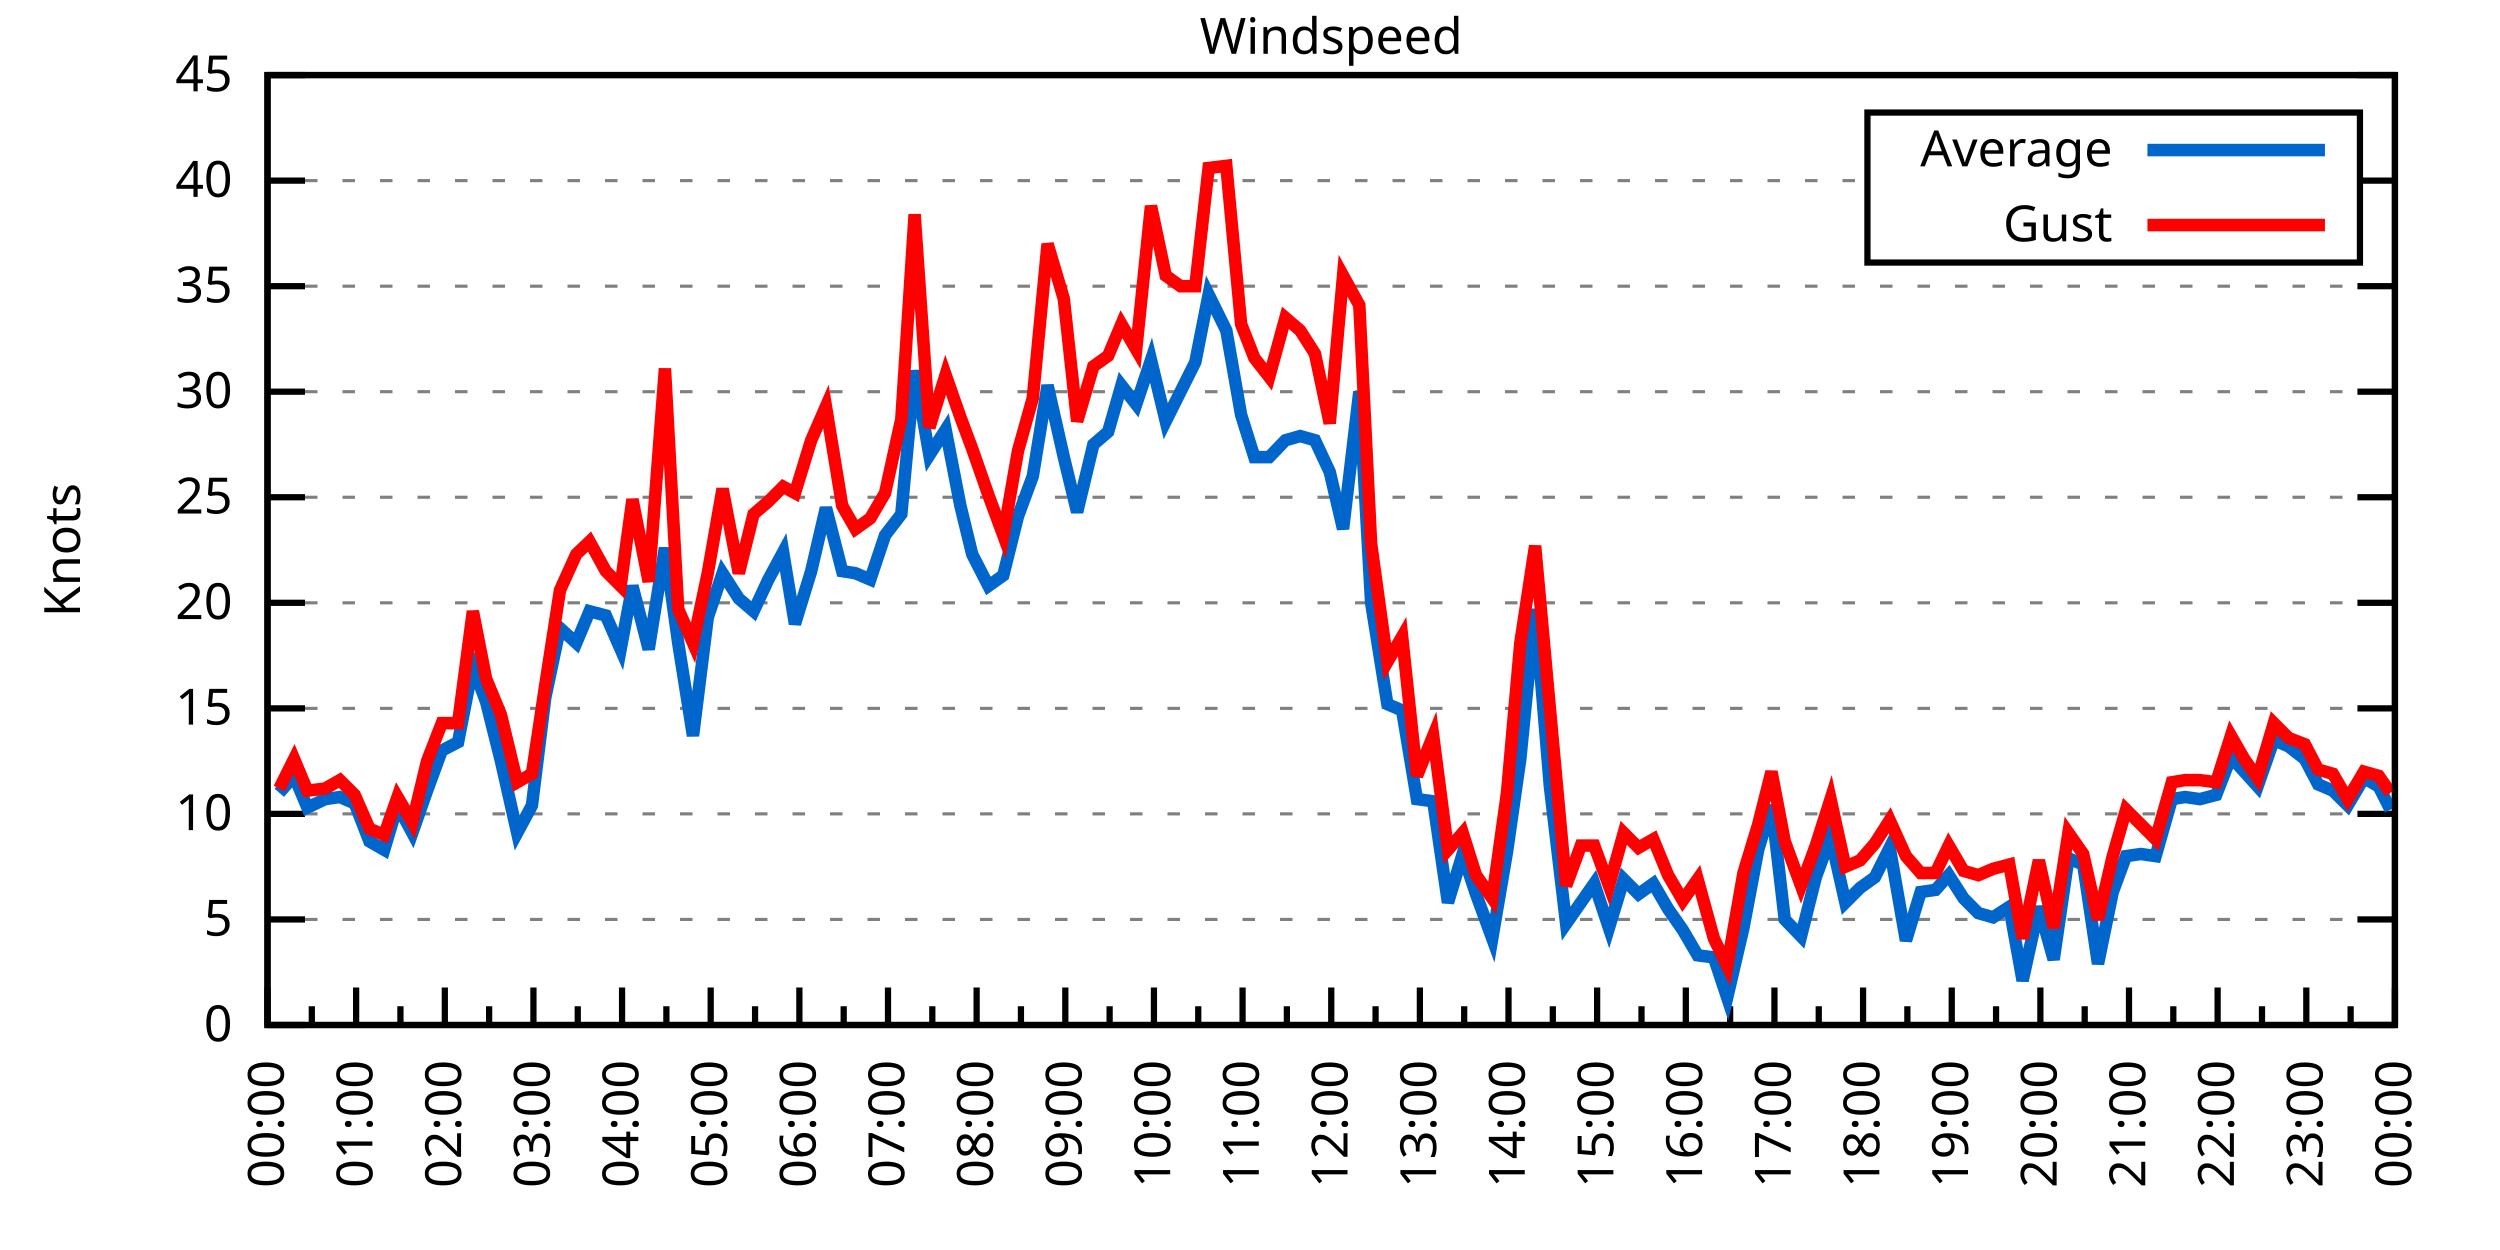
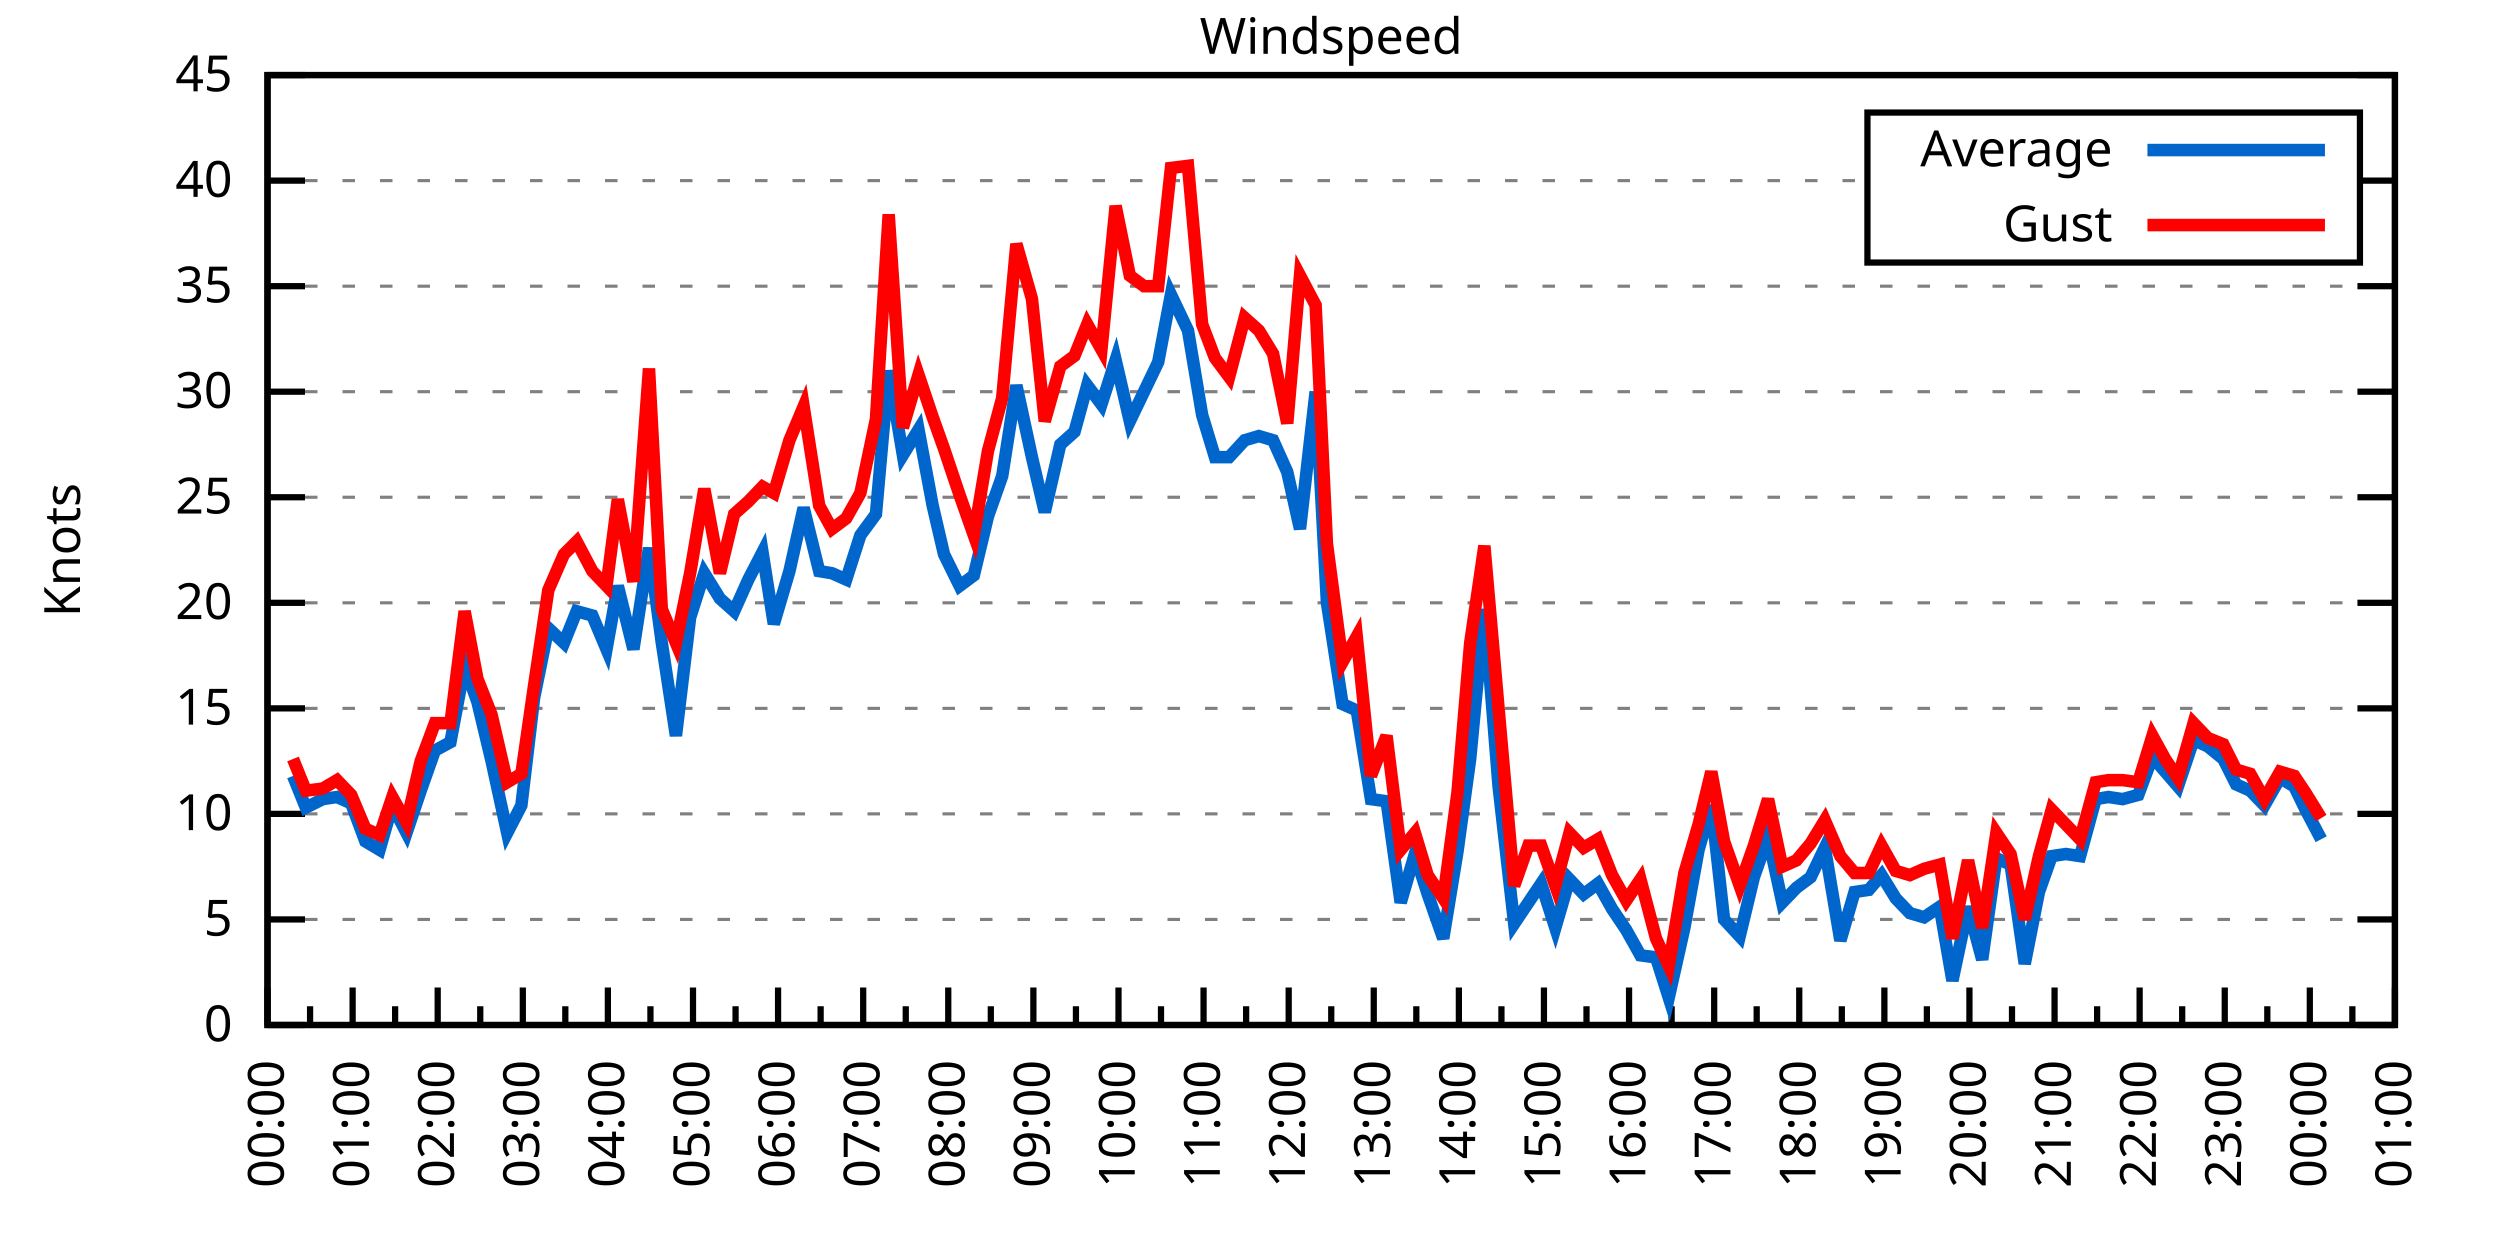
<svg xmlns="http://www.w3.org/2000/svg" xmlns:xlink="http://www.w3.org/1999/xlink" width="400" height="200" viewBox="0 0 400 200">
  <g id="gnuplot_canvas">
    <rect x="0" y="0" width="400" height="200" fill="none" />
    <defs>
      <circle id="gpDot" r="0.5" stroke-width="0.5" stroke="currentColor" />
      <path id="gpPt0" stroke-width="0.333" stroke="currentColor" d="M-1,0 h2 M0,-1 v2" />
      <path id="gpPt1" stroke-width="0.333" stroke="currentColor" d="M-1,-1 L1,1 M1,-1 L-1,1" />
      <path id="gpPt2" stroke-width="0.333" stroke="currentColor" d="M-1,0 L1,0 M0,-1 L0,1 M-1,-1 L1,1 M-1,1 L1,-1" />
      <rect id="gpPt3" stroke-width="0.333" stroke="currentColor" x="-1" y="-1" width="2" height="2" />
      <rect id="gpPt4" stroke-width="0.333" stroke="currentColor" fill="currentColor" x="-1" y="-1" width="2" height="2" />
      <circle id="gpPt5" stroke-width="0.333" stroke="currentColor" cx="0" cy="0" r="1" />
      <use xlink:href="#gpPt5" id="gpPt6" fill="currentColor" stroke="none" />
      <path id="gpPt7" stroke-width="0.333" stroke="currentColor" d="M0,-1.33 L-1.33,0.67 L1.33,0.67 z" />
      <use xlink:href="#gpPt7" id="gpPt8" fill="currentColor" stroke="none" />
      <use xlink:href="#gpPt7" id="gpPt9" stroke="currentColor" transform="rotate(180)" />
      <use xlink:href="#gpPt9" id="gpPt10" fill="currentColor" stroke="none" />
      <use xlink:href="#gpPt3" id="gpPt11" stroke="currentColor" transform="rotate(45)" />
      <use xlink:href="#gpPt11" id="gpPt12" fill="currentColor" stroke="none" />
      <path id="gpPt13" stroke-width="0.333" stroke="currentColor" d="M0,1.330 L1.265,0.411 L0.782,-1.067 L-0.782,-1.076 L-1.265,0.411 z" />
      <use xlink:href="#gpPt13" id="gpPt14" fill="currentColor" stroke="none" />
      <filter id="textbox" filterUnits="objectBoundingBox" x="0" y="0" height="1" width="1">
        <feFlood flood-color="white" flood-opacity="1" result="bgnd" />
        <feComposite in="SourceGraphic" in2="bgnd" operator="atop" />
      </filter>
      <filter id="greybox" filterUnits="objectBoundingBox" x="0" y="0" height="1" width="1">
        <feFlood flood-color="lightgrey" flood-opacity="1" result="grey" />
        <feComposite in="SourceGraphic" in2="grey" operator="atop" />
      </filter>
    </defs>
    <g fill="none" color="white" stroke="currentColor" stroke-width="1.00" stroke-linecap="butt" stroke-linejoin="miter">
</g>
    <g fill="none" color="black" stroke="currentColor" stroke-width="1.00" stroke-linecap="butt" stroke-linejoin="miter">
      <g stroke="none" shape-rendering="crispEdges">
        <polygon fill="rgb(255, 255, 255)" points="42.80,164.00 383.18,164.00 383.18,12.02 42.80,12.02 " />
      </g>
    </g>
    <g fill="none" color="black" stroke="currentColor" stroke-width="1.00" stroke-linecap="butt" stroke-linejoin="miter">
</g>
    <g fill="none" color="black" stroke="black" stroke-width="0.50" stroke-linecap="butt" stroke-linejoin="miter">
</g>
    <g fill="none" color="gray" stroke="currentColor" stroke-width="0.50" stroke-linecap="butt" stroke-linejoin="miter">
      <path stroke="gray" stroke-dasharray="2,4" class="gridline" d="M42.80,164.00 L383.19,164.00  " />
    </g>
    <g fill="none" color="gray" stroke="gray" stroke-width="1.00" stroke-linecap="butt" stroke-linejoin="miter">
</g>
    <g fill="none" color="black" stroke="currentColor" stroke-width="1.00" stroke-linecap="butt" stroke-linejoin="miter">
      <path stroke="black" d="M42.80,164.00 L48.80,164.00 M383.19,164.00 L377.19,164.00  " />
      <g transform="translate(37.20,166.60)" stroke="none" fill="black" font-family="Sans" font-size="8.00" text-anchor="end">
        <text>
          <tspan font-family="Sans"> 0</tspan>
        </text>
      </g>
    </g>
    <g fill="none" color="black" stroke="currentColor" stroke-width="1.00" stroke-linecap="butt" stroke-linejoin="miter">
</g>
    <g fill="none" color="black" stroke="black" stroke-width="0.50" stroke-linecap="butt" stroke-linejoin="miter">
</g>
    <g fill="none" color="gray" stroke="currentColor" stroke-width="0.50" stroke-linecap="butt" stroke-linejoin="miter">
      <path stroke="gray" stroke-dasharray="2,4" class="gridline" d="M42.80,147.11 L383.19,147.11  " />
    </g>
    <g fill="none" color="gray" stroke="gray" stroke-width="1.00" stroke-linecap="butt" stroke-linejoin="miter">
</g>
    <g fill="none" color="black" stroke="currentColor" stroke-width="1.00" stroke-linecap="butt" stroke-linejoin="miter">
      <path stroke="black" d="M42.80,147.11 L48.80,147.11 M383.19,147.11 L377.19,147.11  " />
      <g transform="translate(37.20,149.71)" stroke="none" fill="black" font-family="Sans" font-size="8.00" text-anchor="end">
        <text>
          <tspan font-family="Sans"> 5</tspan>
        </text>
      </g>
    </g>
    <g fill="none" color="black" stroke="currentColor" stroke-width="1.00" stroke-linecap="butt" stroke-linejoin="miter">
</g>
    <g fill="none" color="black" stroke="black" stroke-width="0.50" stroke-linecap="butt" stroke-linejoin="miter">
</g>
    <g fill="none" color="gray" stroke="currentColor" stroke-width="0.50" stroke-linecap="butt" stroke-linejoin="miter">
      <path stroke="gray" stroke-dasharray="2,4" class="gridline" d="M42.80,130.22 L383.19,130.22  " />
    </g>
    <g fill="none" color="gray" stroke="gray" stroke-width="1.00" stroke-linecap="butt" stroke-linejoin="miter">
</g>
    <g fill="none" color="black" stroke="currentColor" stroke-width="1.00" stroke-linecap="butt" stroke-linejoin="miter">
      <path stroke="black" d="M42.80,130.22 L48.80,130.22 M383.19,130.22 L377.19,130.22  " />
      <g transform="translate(37.20,132.82)" stroke="none" fill="black" font-family="Sans" font-size="8.00" text-anchor="end">
        <text>
          <tspan font-family="Sans"> 10</tspan>
        </text>
      </g>
    </g>
    <g fill="none" color="black" stroke="currentColor" stroke-width="1.00" stroke-linecap="butt" stroke-linejoin="miter">
</g>
    <g fill="none" color="black" stroke="black" stroke-width="0.50" stroke-linecap="butt" stroke-linejoin="miter">
</g>
    <g fill="none" color="gray" stroke="currentColor" stroke-width="0.50" stroke-linecap="butt" stroke-linejoin="miter">
      <path stroke="gray" stroke-dasharray="2,4" class="gridline" d="M42.80,113.34 L383.19,113.34  " />
    </g>
    <g fill="none" color="gray" stroke="gray" stroke-width="1.00" stroke-linecap="butt" stroke-linejoin="miter">
</g>
    <g fill="none" color="black" stroke="currentColor" stroke-width="1.00" stroke-linecap="butt" stroke-linejoin="miter">
      <path stroke="black" d="M42.80,113.34 L48.80,113.34 M383.19,113.34 L377.19,113.34  " />
      <g transform="translate(37.20,115.94)" stroke="none" fill="black" font-family="Sans" font-size="8.00" text-anchor="end">
        <text>
          <tspan font-family="Sans"> 15</tspan>
        </text>
      </g>
    </g>
    <g fill="none" color="black" stroke="currentColor" stroke-width="1.00" stroke-linecap="butt" stroke-linejoin="miter">
</g>
    <g fill="none" color="black" stroke="black" stroke-width="0.50" stroke-linecap="butt" stroke-linejoin="miter">
</g>
    <g fill="none" color="gray" stroke="currentColor" stroke-width="0.50" stroke-linecap="butt" stroke-linejoin="miter">
      <path stroke="gray" stroke-dasharray="2,4" class="gridline" d="M42.80,96.45 L383.19,96.45  " />
    </g>
    <g fill="none" color="gray" stroke="gray" stroke-width="1.00" stroke-linecap="butt" stroke-linejoin="miter">
</g>
    <g fill="none" color="black" stroke="currentColor" stroke-width="1.00" stroke-linecap="butt" stroke-linejoin="miter">
      <path stroke="black" d="M42.80,96.45 L48.80,96.45 M383.19,96.45 L377.19,96.45  " />
      <g transform="translate(37.20,99.05)" stroke="none" fill="black" font-family="Sans" font-size="8.00" text-anchor="end">
        <text>
          <tspan font-family="Sans"> 20</tspan>
        </text>
      </g>
    </g>
    <g fill="none" color="black" stroke="currentColor" stroke-width="1.00" stroke-linecap="butt" stroke-linejoin="miter">
</g>
    <g fill="none" color="black" stroke="black" stroke-width="0.50" stroke-linecap="butt" stroke-linejoin="miter">
</g>
    <g fill="none" color="gray" stroke="currentColor" stroke-width="0.50" stroke-linecap="butt" stroke-linejoin="miter">
      <path stroke="gray" stroke-dasharray="2,4" class="gridline" d="M42.80,79.56 L383.19,79.56  " />
    </g>
    <g fill="none" color="gray" stroke="gray" stroke-width="1.00" stroke-linecap="butt" stroke-linejoin="miter">
</g>
    <g fill="none" color="black" stroke="currentColor" stroke-width="1.00" stroke-linecap="butt" stroke-linejoin="miter">
      <path stroke="black" d="M42.80,79.56 L48.80,79.56 M383.19,79.56 L377.19,79.56  " />
      <g transform="translate(37.20,82.16)" stroke="none" fill="black" font-family="Sans" font-size="8.00" text-anchor="end">
        <text>
          <tspan font-family="Sans"> 25</tspan>
        </text>
      </g>
    </g>
    <g fill="none" color="black" stroke="currentColor" stroke-width="1.00" stroke-linecap="butt" stroke-linejoin="miter">
</g>
    <g fill="none" color="black" stroke="black" stroke-width="0.50" stroke-linecap="butt" stroke-linejoin="miter">
</g>
    <g fill="none" color="gray" stroke="currentColor" stroke-width="0.50" stroke-linecap="butt" stroke-linejoin="miter">
      <path stroke="gray" stroke-dasharray="2,4" class="gridline" d="M42.80,62.67 L383.19,62.67  " />
    </g>
    <g fill="none" color="gray" stroke="gray" stroke-width="1.00" stroke-linecap="butt" stroke-linejoin="miter">
</g>
    <g fill="none" color="black" stroke="currentColor" stroke-width="1.00" stroke-linecap="butt" stroke-linejoin="miter">
      <path stroke="black" d="M42.80,62.67 L48.80,62.67 M383.19,62.67 L377.19,62.67  " />
      <g transform="translate(37.20,65.27)" stroke="none" fill="black" font-family="Sans" font-size="8.00" text-anchor="end">
        <text>
          <tspan font-family="Sans"> 30</tspan>
        </text>
      </g>
    </g>
    <g fill="none" color="black" stroke="currentColor" stroke-width="1.00" stroke-linecap="butt" stroke-linejoin="miter">
</g>
    <g fill="none" color="black" stroke="black" stroke-width="0.50" stroke-linecap="butt" stroke-linejoin="miter">
</g>
    <g fill="none" color="gray" stroke="currentColor" stroke-width="0.50" stroke-linecap="butt" stroke-linejoin="miter">
      <path stroke="gray" stroke-dasharray="2,4" class="gridline" d="M42.80,45.79 L383.19,45.79  " />
    </g>
    <g fill="none" color="gray" stroke="gray" stroke-width="1.00" stroke-linecap="butt" stroke-linejoin="miter">
</g>
    <g fill="none" color="black" stroke="currentColor" stroke-width="1.00" stroke-linecap="butt" stroke-linejoin="miter">
      <path stroke="black" d="M42.80,45.79 L48.80,45.79 M383.19,45.79 L377.19,45.79  " />
      <g transform="translate(37.20,48.39)" stroke="none" fill="black" font-family="Sans" font-size="8.00" text-anchor="end">
        <text>
          <tspan font-family="Sans"> 35</tspan>
        </text>
      </g>
    </g>
    <g fill="none" color="black" stroke="currentColor" stroke-width="1.00" stroke-linecap="butt" stroke-linejoin="miter">
</g>
    <g fill="none" color="black" stroke="black" stroke-width="0.50" stroke-linecap="butt" stroke-linejoin="miter">
</g>
    <g fill="none" color="gray" stroke="currentColor" stroke-width="0.50" stroke-linecap="butt" stroke-linejoin="miter">
      <path stroke="gray" stroke-dasharray="2,4" class="gridline" d="M42.80,28.90 L298.79,28.90 M377.59,28.90 L383.19,28.90  " />
    </g>
    <g fill="none" color="gray" stroke="gray" stroke-width="1.00" stroke-linecap="butt" stroke-linejoin="miter">
</g>
    <g fill="none" color="black" stroke="currentColor" stroke-width="1.00" stroke-linecap="butt" stroke-linejoin="miter">
      <path stroke="black" d="M42.80,28.90 L48.80,28.90 M383.19,28.90 L377.19,28.90  " />
      <g transform="translate(37.20,31.50)" stroke="none" fill="black" font-family="Sans" font-size="8.00" text-anchor="end">
        <text>
          <tspan font-family="Sans"> 40</tspan>
        </text>
      </g>
    </g>
    <g fill="none" color="black" stroke="currentColor" stroke-width="1.00" stroke-linecap="butt" stroke-linejoin="miter">
</g>
    <g fill="none" color="black" stroke="black" stroke-width="0.50" stroke-linecap="butt" stroke-linejoin="miter">
</g>
    <g fill="none" color="gray" stroke="currentColor" stroke-width="0.50" stroke-linecap="butt" stroke-linejoin="miter">
      <path stroke="gray" stroke-dasharray="2,4" class="gridline" d="M42.80,12.01 L383.19,12.01  " />
    </g>
    <g fill="none" color="gray" stroke="gray" stroke-width="1.00" stroke-linecap="butt" stroke-linejoin="miter">
</g>
    <g fill="none" color="black" stroke="currentColor" stroke-width="1.00" stroke-linecap="butt" stroke-linejoin="miter">
      <path stroke="black" d="M42.80,12.01 L48.80,12.01 M383.19,12.01 L377.19,12.01  " />
      <g transform="translate(37.20,14.61)" stroke="none" fill="black" font-family="Sans" font-size="8.00" text-anchor="end">
        <text>
          <tspan font-family="Sans"> 45</tspan>
        </text>
      </g>
    </g>
    <g fill="none" color="black" stroke="currentColor" stroke-width="1.00" stroke-linecap="butt" stroke-linejoin="miter">
      <path stroke="black" d="M42.80,164.00 L42.80,158.00  " />
      <g transform="translate(45.40,169.60) rotate(270)" stroke="none" fill="black" font-family="Sans" font-size="8.00" text-anchor="end">
        <text>
          <tspan font-family="Sans">00:00</tspan>
        </text>
      </g>
    </g>
    <g fill="none" color="black" stroke="currentColor" stroke-width="1.00" stroke-linecap="butt" stroke-linejoin="miter">
-       <path stroke="black" d="M49.89,164.00 L49.89,161.00 M56.98,164.00 L56.98,158.00  " />
-       <g transform="translate(59.58,169.60) rotate(270)" stroke="none" fill="black" font-family="Sans" font-size="8.00" text-anchor="end">
+       <path stroke="black" d="M49.61,164.00 L49.61,161.00 M56.42,164.00 L56.42,158.00  " />
+       <g transform="translate(59.02,169.60) rotate(270)" stroke="none" fill="black" font-family="Sans" font-size="8.00" text-anchor="end">
        <text>
          <tspan font-family="Sans">01:00</tspan>
        </text>
      </g>
    </g>
    <g fill="none" color="black" stroke="currentColor" stroke-width="1.00" stroke-linecap="butt" stroke-linejoin="miter">
-       <path stroke="black" d="M64.07,164.00 L64.07,161.00 M71.17,164.00 L71.17,158.00  " />
-       <g transform="translate(73.77,169.60) rotate(270)" stroke="none" fill="black" font-family="Sans" font-size="8.00" text-anchor="end">
+       <path stroke="black" d="M63.22,164.00 L63.22,161.00 M70.03,164.00 L70.03,158.00  " />
+       <g transform="translate(72.63,169.60) rotate(270)" stroke="none" fill="black" font-family="Sans" font-size="8.00" text-anchor="end">
        <text>
          <tspan font-family="Sans">02:00</tspan>
        </text>
      </g>
    </g>
    <g fill="none" color="black" stroke="currentColor" stroke-width="1.00" stroke-linecap="butt" stroke-linejoin="miter">
-       <path stroke="black" d="M78.26,164.00 L78.26,161.00 M85.35,164.00 L85.35,158.00  " />
-       <g transform="translate(87.95,169.60) rotate(270)" stroke="none" fill="black" font-family="Sans" font-size="8.00" text-anchor="end">
+       <path stroke="black" d="M76.84,164.00 L76.84,161.00 M83.65,164.00 L83.65,158.00  " />
+       <g transform="translate(86.25,169.60) rotate(270)" stroke="none" fill="black" font-family="Sans" font-size="8.00" text-anchor="end">
        <text>
          <tspan font-family="Sans">03:00</tspan>
        </text>
      </g>
    </g>
    <g fill="none" color="black" stroke="currentColor" stroke-width="1.00" stroke-linecap="butt" stroke-linejoin="miter">
-       <path stroke="black" d="M92.44,164.00 L92.44,161.00 M99.53,164.00 L99.53,158.00  " />
-       <g transform="translate(102.13,169.60) rotate(270)" stroke="none" fill="black" font-family="Sans" font-size="8.00" text-anchor="end">
+       <path stroke="black" d="M90.45,164.00 L90.45,161.00 M97.26,164.00 L97.26,158.00  " />
+       <g transform="translate(99.86,169.60) rotate(270)" stroke="none" fill="black" font-family="Sans" font-size="8.00" text-anchor="end">
        <text>
          <tspan font-family="Sans">04:00</tspan>
        </text>
      </g>
    </g>
    <g fill="none" color="black" stroke="currentColor" stroke-width="1.00" stroke-linecap="butt" stroke-linejoin="miter">
-       <path stroke="black" d="M106.62,164.00 L106.62,161.00 M113.71,164.00 L113.71,158.00  " />
-       <g transform="translate(116.31,169.60) rotate(270)" stroke="none" fill="black" font-family="Sans" font-size="8.00" text-anchor="end">
+       <path stroke="black" d="M104.07,164.00 L104.07,161.00 M110.88,164.00 L110.88,158.00  " />
+       <g transform="translate(113.48,169.60) rotate(270)" stroke="none" fill="black" font-family="Sans" font-size="8.00" text-anchor="end">
        <text>
          <tspan font-family="Sans">05:00</tspan>
        </text>
      </g>
    </g>
    <g fill="none" color="black" stroke="currentColor" stroke-width="1.00" stroke-linecap="butt" stroke-linejoin="miter">
-       <path stroke="black" d="M120.81,164.00 L120.81,161.00 M127.90,164.00 L127.90,158.00  " />
-       <g transform="translate(130.50,169.60) rotate(270)" stroke="none" fill="black" font-family="Sans" font-size="8.00" text-anchor="end">
+       <path stroke="black" d="M117.69,164.00 L117.69,161.00 M124.49,164.00 L124.49,158.00  " />
+       <g transform="translate(127.09,169.60) rotate(270)" stroke="none" fill="black" font-family="Sans" font-size="8.00" text-anchor="end">
        <text>
          <tspan font-family="Sans">06:00</tspan>
        </text>
      </g>
    </g>
    <g fill="none" color="black" stroke="currentColor" stroke-width="1.00" stroke-linecap="butt" stroke-linejoin="miter">
-       <path stroke="black" d="M134.99,164.00 L134.99,161.00 M142.08,164.00 L142.08,158.00  " />
-       <g transform="translate(144.68,169.60) rotate(270)" stroke="none" fill="black" font-family="Sans" font-size="8.00" text-anchor="end">
+       <path stroke="black" d="M131.30,164.00 L131.30,161.00 M138.11,164.00 L138.11,158.00  " />
+       <g transform="translate(140.71,169.60) rotate(270)" stroke="none" fill="black" font-family="Sans" font-size="8.00" text-anchor="end">
        <text>
          <tspan font-family="Sans">07:00</tspan>
        </text>
      </g>
    </g>
    <g fill="none" color="black" stroke="currentColor" stroke-width="1.00" stroke-linecap="butt" stroke-linejoin="miter">
-       <path stroke="black" d="M149.17,164.00 L149.17,161.00 M156.26,164.00 L156.26,158.00  " />
-       <g transform="translate(158.86,169.60) rotate(270)" stroke="none" fill="black" font-family="Sans" font-size="8.00" text-anchor="end">
+       <path stroke="black" d="M144.92,164.00 L144.92,161.00 M151.72,164.00 L151.72,158.00  " />
+       <g transform="translate(154.32,169.60) rotate(270)" stroke="none" fill="black" font-family="Sans" font-size="8.00" text-anchor="end">
        <text>
          <tspan font-family="Sans">08:00</tspan>
        </text>
      </g>
    </g>
    <g fill="none" color="black" stroke="currentColor" stroke-width="1.00" stroke-linecap="butt" stroke-linejoin="miter">
-       <path stroke="black" d="M163.35,164.00 L163.35,161.00 M170.45,164.00 L170.45,158.00  " />
-       <g transform="translate(173.05,169.60) rotate(270)" stroke="none" fill="black" font-family="Sans" font-size="8.00" text-anchor="end">
+       <path stroke="black" d="M158.53,164.00 L158.53,161.00 M165.34,164.00 L165.34,158.00  " />
+       <g transform="translate(167.94,169.60) rotate(270)" stroke="none" fill="black" font-family="Sans" font-size="8.00" text-anchor="end">
        <text>
          <tspan font-family="Sans">09:00</tspan>
        </text>
      </g>
    </g>
    <g fill="none" color="black" stroke="currentColor" stroke-width="1.00" stroke-linecap="butt" stroke-linejoin="miter">
-       <path stroke="black" d="M177.54,164.00 L177.54,161.00 M184.63,164.00 L184.63,158.00  " />
-       <g transform="translate(187.23,169.60) rotate(270)" stroke="none" fill="black" font-family="Sans" font-size="8.00" text-anchor="end">
+       <path stroke="black" d="M172.15,164.00 L172.15,161.00 M178.96,164.00 L178.96,158.00  " />
+       <g transform="translate(181.56,169.60) rotate(270)" stroke="none" fill="black" font-family="Sans" font-size="8.00" text-anchor="end">
        <text>
          <tspan font-family="Sans">10:00</tspan>
        </text>
      </g>
    </g>
    <g fill="none" color="black" stroke="currentColor" stroke-width="1.00" stroke-linecap="butt" stroke-linejoin="miter">
-       <path stroke="black" d="M191.72,164.00 L191.72,161.00 M198.81,164.00 L198.81,158.00  " />
-       <g transform="translate(201.41,169.60) rotate(270)" stroke="none" fill="black" font-family="Sans" font-size="8.00" text-anchor="end">
+       <path stroke="black" d="M185.76,164.00 L185.76,161.00 M192.57,164.00 L192.57,158.00  " />
+       <g transform="translate(195.17,169.60) rotate(270)" stroke="none" fill="black" font-family="Sans" font-size="8.00" text-anchor="end">
        <text>
          <tspan font-family="Sans">11:00</tspan>
        </text>
      </g>
    </g>
    <g fill="none" color="black" stroke="currentColor" stroke-width="1.00" stroke-linecap="butt" stroke-linejoin="miter">
-       <path stroke="black" d="M205.90,164.00 L205.90,161.00 M213.00,164.00 L213.00,158.00  " />
-       <g transform="translate(215.60,169.60) rotate(270)" stroke="none" fill="black" font-family="Sans" font-size="8.00" text-anchor="end">
+       <path stroke="black" d="M199.38,164.00 L199.38,161.00 M206.19,164.00 L206.19,158.00  " />
+       <g transform="translate(208.79,169.60) rotate(270)" stroke="none" fill="black" font-family="Sans" font-size="8.00" text-anchor="end">
        <text>
          <tspan font-family="Sans">12:00</tspan>
        </text>
      </g>
    </g>
    <g fill="none" color="black" stroke="currentColor" stroke-width="1.00" stroke-linecap="butt" stroke-linejoin="miter">
-       <path stroke="black" d="M220.09,164.00 L220.09,161.00 M227.18,164.00 L227.18,158.00  " />
-       <g transform="translate(229.78,169.60) rotate(270)" stroke="none" fill="black" font-family="Sans" font-size="8.00" text-anchor="end">
+       <path stroke="black" d="M213.00,164.00 L213.00,161.00 M219.80,164.00 L219.80,158.00  " />
+       <g transform="translate(222.40,169.60) rotate(270)" stroke="none" fill="black" font-family="Sans" font-size="8.00" text-anchor="end">
        <text>
          <tspan font-family="Sans">13:00</tspan>
        </text>
      </g>
    </g>
    <g fill="none" color="black" stroke="currentColor" stroke-width="1.00" stroke-linecap="butt" stroke-linejoin="miter">
-       <path stroke="black" d="M234.27,164.00 L234.27,161.00 M241.36,164.00 L241.36,158.00  " />
-       <g transform="translate(243.96,169.60) rotate(270)" stroke="none" fill="black" font-family="Sans" font-size="8.00" text-anchor="end">
+       <path stroke="black" d="M226.61,164.00 L226.61,161.00 M233.42,164.00 L233.42,158.00  " />
+       <g transform="translate(236.02,169.60) rotate(270)" stroke="none" fill="black" font-family="Sans" font-size="8.00" text-anchor="end">
        <text>
          <tspan font-family="Sans">14:00</tspan>
        </text>
      </g>
    </g>
    <g fill="none" color="black" stroke="currentColor" stroke-width="1.00" stroke-linecap="butt" stroke-linejoin="miter">
-       <path stroke="black" d="M248.45,164.00 L248.45,161.00 M255.54,164.00 L255.54,158.00  " />
-       <g transform="translate(258.14,169.60) rotate(270)" stroke="none" fill="black" font-family="Sans" font-size="8.00" text-anchor="end">
+       <path stroke="black" d="M240.23,164.00 L240.23,161.00 M247.03,164.00 L247.03,158.00  " />
+       <g transform="translate(249.63,169.60) rotate(270)" stroke="none" fill="black" font-family="Sans" font-size="8.00" text-anchor="end">
        <text>
          <tspan font-family="Sans">15:00</tspan>
        </text>
      </g>
    </g>
    <g fill="none" color="black" stroke="currentColor" stroke-width="1.00" stroke-linecap="butt" stroke-linejoin="miter">
-       <path stroke="black" d="M262.64,164.00 L262.64,161.00 M269.73,164.00 L269.73,158.00  " />
-       <g transform="translate(272.33,169.60) rotate(270)" stroke="none" fill="black" font-family="Sans" font-size="8.00" text-anchor="end">
+       <path stroke="black" d="M253.84,164.00 L253.84,161.00 M260.65,164.00 L260.65,158.00  " />
+       <g transform="translate(263.25,169.60) rotate(270)" stroke="none" fill="black" font-family="Sans" font-size="8.00" text-anchor="end">
        <text>
          <tspan font-family="Sans">16:00</tspan>
        </text>
      </g>
    </g>
    <g fill="none" color="black" stroke="currentColor" stroke-width="1.00" stroke-linecap="butt" stroke-linejoin="miter">
-       <path stroke="black" d="M276.82,164.00 L276.82,161.00 M283.91,164.00 L283.91,158.00  " />
-       <g transform="translate(286.51,169.60) rotate(270)" stroke="none" fill="black" font-family="Sans" font-size="8.00" text-anchor="end">
+       <path stroke="black" d="M267.46,164.00 L267.46,161.00 M274.27,164.00 L274.27,158.00  " />
+       <g transform="translate(276.87,169.60) rotate(270)" stroke="none" fill="black" font-family="Sans" font-size="8.00" text-anchor="end">
        <text>
          <tspan font-family="Sans">17:00</tspan>
        </text>
      </g>
    </g>
    <g fill="none" color="black" stroke="currentColor" stroke-width="1.00" stroke-linecap="butt" stroke-linejoin="miter">
-       <path stroke="black" d="M291.00,164.00 L291.00,161.00 M298.09,164.00 L298.09,158.00  " />
-       <g transform="translate(300.69,169.60) rotate(270)" stroke="none" fill="black" font-family="Sans" font-size="8.00" text-anchor="end">
+       <path stroke="black" d="M281.07,164.00 L281.07,161.00 M287.88,164.00 L287.88,158.00  " />
+       <g transform="translate(290.48,169.60) rotate(270)" stroke="none" fill="black" font-family="Sans" font-size="8.00" text-anchor="end">
        <text>
          <tspan font-family="Sans">18:00</tspan>
        </text>
      </g>
    </g>
    <g fill="none" color="black" stroke="currentColor" stroke-width="1.00" stroke-linecap="butt" stroke-linejoin="miter">
-       <path stroke="black" d="M305.18,164.00 L305.18,161.00 M312.28,164.00 L312.28,158.00  " />
-       <g transform="translate(314.88,169.60) rotate(270)" stroke="none" fill="black" font-family="Sans" font-size="8.00" text-anchor="end">
+       <path stroke="black" d="M294.69,164.00 L294.69,161.00 M301.50,164.00 L301.50,158.00  " />
+       <g transform="translate(304.10,169.60) rotate(270)" stroke="none" fill="black" font-family="Sans" font-size="8.00" text-anchor="end">
        <text>
          <tspan font-family="Sans">19:00</tspan>
        </text>
      </g>
    </g>
    <g fill="none" color="black" stroke="currentColor" stroke-width="1.00" stroke-linecap="butt" stroke-linejoin="miter">
-       <path stroke="black" d="M319.37,164.00 L319.37,161.00 M326.46,164.00 L326.46,158.00  " />
-       <g transform="translate(329.06,169.60) rotate(270)" stroke="none" fill="black" font-family="Sans" font-size="8.00" text-anchor="end">
+       <path stroke="black" d="M308.30,164.00 L308.30,161.00 M315.11,164.00 L315.11,158.00  " />
+       <g transform="translate(317.71,169.60) rotate(270)" stroke="none" fill="black" font-family="Sans" font-size="8.00" text-anchor="end">
        <text>
          <tspan font-family="Sans">20:00</tspan>
        </text>
      </g>
    </g>
    <g fill="none" color="black" stroke="currentColor" stroke-width="1.00" stroke-linecap="butt" stroke-linejoin="miter">
-       <path stroke="black" d="M333.55,164.00 L333.55,161.00 M340.64,164.00 L340.64,158.00  " />
-       <g transform="translate(343.24,169.60) rotate(270)" stroke="none" fill="black" font-family="Sans" font-size="8.00" text-anchor="end">
+       <path stroke="black" d="M321.92,164.00 L321.92,161.00 M328.73,164.00 L328.73,158.00  " />
+       <g transform="translate(331.33,169.60) rotate(270)" stroke="none" fill="black" font-family="Sans" font-size="8.00" text-anchor="end">
        <text>
          <tspan font-family="Sans">21:00</tspan>
        </text>
      </g>
    </g>
    <g fill="none" color="black" stroke="currentColor" stroke-width="1.00" stroke-linecap="butt" stroke-linejoin="miter">
-       <path stroke="black" d="M347.73,164.00 L347.73,161.00 M354.82,164.00 L354.82,158.00  " />
-       <g transform="translate(357.42,169.60) rotate(270)" stroke="none" fill="black" font-family="Sans" font-size="8.00" text-anchor="end">
+       <path stroke="black" d="M335.54,164.00 L335.54,161.00 M342.34,164.00 L342.34,158.00  " />
+       <g transform="translate(344.94,169.60) rotate(270)" stroke="none" fill="black" font-family="Sans" font-size="8.00" text-anchor="end">
        <text>
          <tspan font-family="Sans">22:00</tspan>
        </text>
      </g>
    </g>
    <g fill="none" color="black" stroke="currentColor" stroke-width="1.00" stroke-linecap="butt" stroke-linejoin="miter">
-       <path stroke="black" d="M361.92,164.00 L361.92,161.00 M369.01,164.00 L369.01,158.00  " />
-       <g transform="translate(371.61,169.60) rotate(270)" stroke="none" fill="black" font-family="Sans" font-size="8.00" text-anchor="end">
+       <path stroke="black" d="M349.15,164.00 L349.15,161.00 M355.96,164.00 L355.96,158.00  " />
+       <g transform="translate(358.56,169.60) rotate(270)" stroke="none" fill="black" font-family="Sans" font-size="8.00" text-anchor="end">
        <text>
          <tspan font-family="Sans">23:00</tspan>
        </text>
      </g>
    </g>
    <g fill="none" color="black" stroke="currentColor" stroke-width="1.00" stroke-linecap="butt" stroke-linejoin="miter">
-       <path stroke="black" d="M376.10,164.00 L376.10,161.00 M383.19,164.00 L383.19,158.00  " />
+       <path stroke="black" d="M362.77,164.00 L362.77,161.00 M369.57,164.00 L369.57,158.00  " />
+       <g transform="translate(372.17,169.60) rotate(270)" stroke="none" fill="black" font-family="Sans" font-size="8.00" text-anchor="end">
+         <text>
+           <tspan font-family="Sans">00:00</tspan>
+         </text>
+       </g>
+     </g>
+     <g fill="none" color="black" stroke="currentColor" stroke-width="1.00" stroke-linecap="butt" stroke-linejoin="miter">
+       <path stroke="black" d="M376.38,164.00 L376.38,161.00 M383.19,164.00 L383.19,158.00  " />
      <g transform="translate(385.79,169.60) rotate(270)" stroke="none" fill="black" font-family="Sans" font-size="8.00" text-anchor="end">
        <text>
-           <tspan font-family="Sans">00:00</tspan>
+           <tspan font-family="Sans">01:00</tspan>
        </text>
      </g>
    </g>
    <g fill="none" color="black" stroke="currentColor" stroke-width="1.00" stroke-linecap="butt" stroke-linejoin="miter">
</g>
    <g fill="none" color="black" stroke="currentColor" stroke-width="1.00" stroke-linecap="butt" stroke-linejoin="miter">
      <path stroke="black" d="M42.80,12.01 L42.80,164.00 L383.19,164.00 L383.19,12.01 L42.80,12.01 Z  " />
    </g>
    <g fill="none" color="black" stroke="currentColor" stroke-width="1.00" stroke-linecap="butt" stroke-linejoin="miter">
      <g transform="translate(12.80,88.01) rotate(270)" stroke="none" fill="black" font-family="Sans" font-size="8.00" text-anchor="middle">
        <text>
          <tspan font-family="Sans">Knots</tspan>
        </text>
      </g>
    </g>
    <g fill="none" color="black" stroke="currentColor" stroke-width="1.00" stroke-linecap="butt" stroke-linejoin="miter">
</g>
    <g fill="none" color="black" stroke="currentColor" stroke-width="1.00" stroke-linecap="butt" stroke-linejoin="miter">
      <path stroke="black" d="M298.79,42.01 L298.79,18.01 L377.59,18.01 L377.59,42.01 L298.79,42.01 Z  " />
    </g>
    <g id="Windspeed_plot_1">
      <g fill="none" color="white" stroke="black" stroke-width="2.00" stroke-linecap="butt" stroke-linejoin="miter">
</g>
      <g fill="none" color="black" stroke="currentColor" stroke-width="2.00" stroke-linecap="butt" stroke-linejoin="miter">
        <g transform="translate(337.99,26.61)" stroke="none" fill="black" font-family="Sans" font-size="8.00" text-anchor="end">
          <text>
            <tspan font-family="Sans">Average</tspan>
          </text>
        </g>
      </g>
      <g fill="none" color="black" stroke="currentColor" stroke-width="2.00" stroke-linecap="butt" stroke-linejoin="miter">
-         <path stroke="rgb(  0, 102, 204)" d="M343.59,24.01 L371.99,24.01 M44.69,126.85 L47.05,124.14 L49.18,129.21 L52.02,127.86 L54.38,127.52 L56.75,128.54   L59.11,134.62 L61.47,135.97 L63.60,128.87 L65.97,133.26 L68.33,126.51 L70.69,120.09 L73.29,118.74 L75.66,106.58   L77.78,112.32 L80.15,121.78 L82.75,133.26 L85.11,128.87 L87.24,111.65 L89.60,100.50 L92.20,102.87 L94.33,97.80   L96.93,98.48 L99.30,103.88 L101.19,93.75 L103.79,103.88 L106.39,87.67 L108.51,102.87 L110.88,117.73 L113.24,98.81   L115.61,91.72 L118.21,95.77 L120.57,97.80 L122.93,92.73 L125.30,88.34 L127.19,99.83 L129.79,91.38 L132.15,81.25   L134.75,91.38 L136.88,91.72 L139.24,92.73 L141.61,85.64 L144.21,82.26 L146.34,59.30 L148.70,72.81 L151.30,68.75   L153.66,80.91 L155.55,88.68 L158.15,93.75 L160.52,92.06 L162.88,82.60 L165.25,76.18 L167.61,61.66 L170.21,73.14   L172.34,81.93 L174.94,71.12 L177.30,69.09 L179.43,61.66 L181.79,64.70 L184.16,57.61 L186.52,67.40 L188.88,62.67   L191.25,57.94 L193.38,47.14 L196.21,52.88 L198.58,66.39 L200.70,73.14 L203.07,73.14 L205.67,70.44 L208.03,69.77   L210.39,70.44 L212.76,75.51 L214.89,84.63 L217.49,62.67 L219.38,96.45 L221.98,112.66 L224.34,113.67 L226.71,127.86   L229.31,128.20 L231.67,144.41 L234.03,136.64 L236.16,143.06 L238.76,150.15 L241.12,136.30 L243.25,121.44 L245.62,97.46   L247.98,125.83 L250.58,147.79 L252.94,144.41 L255.07,141.37 L257.43,148.46 L259.80,140.69 L262.16,143.06 L264.53,141.37   L266.89,145.42 L269.25,148.80 L271.62,152.85 L274.22,153.19 L276.35,159.61 L278.95,148.46 L281.31,135.97 L283.44,128.87   L285.56,147.11 L288.16,149.81 L290.53,140.36 L292.89,133.94 L295.26,144.41 L297.62,142.05 L299.98,140.36 L302.35,135.63   L304.95,150.49 L307.31,142.72 L309.68,142.38 L311.80,140.02 L314.17,143.73 L316.53,146.10 L318.89,146.77 L321.49,145.09   L323.62,156.91 L326.22,145.09 L328.59,153.53 L330.95,137.32 L333.31,138.33 L335.68,154.21 L338.04,142.72 L340.17,136.98   L342.53,136.64 L344.90,136.98 L347.50,127.86 L349.62,127.52 L351.99,127.86 L354.59,127.18 L356.95,121.11 L359.08,123.47   L361.21,125.83 L363.81,118.40 L366.17,119.42 L368.77,121.44 L370.90,125.50 L373.26,126.51 L375.63,128.87 L378.23,124.48   L380.59,125.83 L382.48,129.55  " />
+         <path stroke="rgb(  0, 102, 204)" d="M343.59,24.01 L371.99,24.01 M46.88,124.14 L48.93,129.21 L51.65,127.86 L53.92,127.52 L56.19,128.54 L58.46,134.62   L60.73,135.97 L62.77,128.87 L65.04,133.26 L67.31,126.51 L69.58,120.09 L72.07,118.74 L74.34,106.58 L76.39,112.32   L78.65,121.78 L81.15,133.26 L83.42,128.87 L85.46,111.65 L87.73,100.50 L90.23,102.87 L92.27,97.80 L94.77,98.48   L97.04,103.88 L98.85,93.75 L101.35,103.88 L103.84,87.67 L105.89,102.87 L108.15,117.73 L110.42,98.81 L112.69,91.72   L115.19,95.77 L117.46,97.80 L119.73,92.73 L122.00,88.34 L123.81,99.83 L126.31,91.38 L128.58,81.25 L131.07,91.38   L133.12,91.72 L135.39,92.73 L137.66,85.64 L140.15,82.26 L142.19,59.30 L144.46,72.81 L146.96,68.75 L149.23,80.91   L151.04,88.68 L153.54,93.75 L155.81,92.06 L158.08,82.60 L160.35,76.18 L162.62,61.66 L165.11,73.14 L167.16,81.93   L169.65,71.12 L171.92,69.09 L173.96,61.66 L176.23,64.70 L178.50,57.61 L180.77,67.40 L183.04,62.67 L185.31,57.94   L187.35,47.14 L190.08,52.88 L192.34,66.39 L194.39,73.14 L196.66,73.14 L199.15,70.44 L201.42,69.77 L203.69,70.44   L205.96,75.51 L208.00,84.63 L210.50,62.67 L212.31,96.45 L214.81,112.66 L217.08,113.67 L219.35,127.86 L221.85,128.20   L224.11,144.41 L226.38,136.64 L228.43,143.06 L230.92,150.15 L233.19,136.30 L235.23,121.44 L237.50,97.46 L239.77,125.83   L242.27,147.79 L244.54,144.41 L246.58,141.37 L248.85,148.46 L251.12,140.69 L253.39,143.06 L255.66,141.37 L257.93,145.42   L260.20,148.80 L262.47,152.85 L264.96,153.19 L267.00,159.61 L269.50,148.46 L271.77,135.97 L273.81,128.87 L275.85,147.11   L278.35,149.81 L280.62,140.36 L282.89,133.94 L285.16,144.41 L287.43,142.05 L289.70,140.36 L291.97,135.63 L294.46,150.49   L296.73,142.72 L299.00,142.38 L301.04,140.02 L303.31,143.73 L305.58,146.10 L307.85,146.77 L310.35,145.09 L312.39,156.91   L314.89,145.09 L317.15,153.53 L319.42,137.32 L321.69,138.33 L323.96,154.21 L326.23,142.72 L328.27,136.98 L330.54,136.64   L332.81,136.98 L335.31,127.86 L337.35,127.52 L339.62,127.86 L342.12,127.18 L344.39,121.11 L346.43,123.47 L348.47,125.83   L350.97,118.40 L353.24,119.42 L355.73,121.44 L357.77,125.50 L360.04,126.51 L362.31,128.87 L364.81,124.48 L367.08,125.83   L368.89,129.55 L371.39,134.28  " />
      </g>
    </g>
    <g id="Windspeed_plot_2">
      <g fill="none" color="black" stroke="currentColor" stroke-width="2.00" stroke-linecap="butt" stroke-linejoin="miter">
        <g transform="translate(337.99,38.61)" stroke="none" fill="black" font-family="Sans" font-size="8.00" text-anchor="end">
          <text>
            <tspan font-family="Sans">Gust</tspan>
          </text>
        </g>
      </g>
      <g fill="none" color="black" stroke="currentColor" stroke-width="2.00" stroke-linecap="butt" stroke-linejoin="miter">
-         <path stroke="rgb(255,   0,   0)" d="M343.59,36.01 L371.99,36.01 M44.69,126.17 L47.05,121.44 L49.18,126.51 L52.02,126.17 L54.38,124.82 L56.75,127.18   L59.11,132.59 L61.47,133.60 L63.60,127.52 L65.97,131.58 L68.33,121.78 L70.69,115.70 L73.29,115.70 L75.66,97.80   L77.78,108.61 L80.15,114.35 L82.75,125.16 L85.11,123.81 L87.24,109.62 L89.60,94.42 L92.20,88.68 L94.33,86.65   L96.93,91.38 L99.30,93.75 L101.19,79.90 L103.79,93.07 L106.39,58.96 L108.51,97.46 L110.88,102.87 L113.24,91.72   L115.61,78.21 L118.21,91.72 L120.57,82.26 L122.93,80.24 L125.30,77.87 L127.19,78.89 L129.79,70.44 L132.15,65.04   L134.75,80.91 L136.88,84.63 L139.24,82.94 L141.61,78.89 L144.21,67.06 L146.34,34.30 L148.70,68.42 L151.30,59.97   L153.66,66.73 L155.55,71.79 L158.15,79.22 L160.52,85.64 L162.88,72.13 L165.25,63.69 L167.61,39.03 L170.21,47.81   L172.34,67.40 L174.94,58.62 L177.30,56.93 L179.43,51.87 L181.79,55.92 L184.16,32.95 L186.52,44.10 L188.88,45.79   L191.25,45.79 L193.38,26.87 L196.21,26.53 L198.58,51.87 L200.70,57.27 L203.07,60.31 L205.67,50.85 L208.03,52.88   L210.39,56.59 L212.76,67.74 L214.89,44.10 L217.49,48.83 L219.38,86.99 L221.98,105.91 L224.34,101.85 L226.71,124.14   L229.31,117.73 L231.67,135.97 L234.03,133.26 L236.16,140.02 L238.76,143.73 L241.12,126.85 L243.25,102.87 L245.62,87.33   L247.98,113.34 L250.58,141.71 L252.94,135.29 L255.07,135.29 L257.43,141.71 L259.80,133.26 L262.16,135.63 L264.53,134.28   L266.89,140.02 L269.25,144.07 L271.62,140.69 L274.22,150.15 L276.35,154.54 L278.95,139.68 L281.31,131.91 L283.44,123.47   L285.56,134.62 L288.16,141.71 L290.53,135.29 L292.89,127.86 L295.26,138.67 L297.62,137.66 L299.98,134.95 L302.35,131.24   L304.95,136.98 L307.31,139.68 L309.68,139.68 L311.80,135.29 L314.17,139.34 L316.53,140.02 L318.89,139.01 L321.49,138.33   L323.62,150.15 L326.22,137.66 L328.59,148.46 L330.95,133.26 L333.31,136.64 L335.68,147.11 L338.04,136.98 L340.17,129.55   L342.53,131.91 L344.90,134.28 L347.50,125.16 L349.62,124.82 L351.99,124.82 L354.59,125.16 L356.95,117.73 L359.08,121.44   L361.21,124.48 L363.81,115.70 L366.17,118.07 L368.77,119.08 L370.90,123.13 L373.26,123.81 L375.63,127.86 L378.23,123.47   L380.59,124.14 L382.48,126.85  " />
+         <path stroke="rgb(255,   0,   0)" d="M343.59,36.01 L371.99,36.01 M46.88,121.44 L48.93,126.51 L51.65,126.17 L53.92,124.82 L56.19,127.18 L58.46,132.59   L60.73,133.60 L62.77,127.52 L65.04,131.58 L67.31,121.78 L69.58,115.70 L72.07,115.70 L74.34,97.80 L76.39,108.61   L78.65,114.35 L81.15,125.16 L83.42,123.81 L85.46,109.62 L87.73,94.42 L90.23,88.68 L92.27,86.65 L94.77,91.38   L97.04,93.75 L98.85,79.90 L101.35,93.07 L103.84,58.96 L105.89,97.46 L108.15,102.87 L110.42,91.72 L112.69,78.21   L115.19,91.72 L117.46,82.26 L119.73,80.24 L122.00,77.87 L123.81,78.89 L126.31,70.44 L128.58,65.04 L131.07,80.91   L133.12,84.63 L135.39,82.94 L137.66,78.89 L140.15,67.06 L142.19,34.30 L144.46,68.42 L146.96,59.97 L149.23,66.73   L151.04,71.79 L153.54,79.22 L155.81,85.64 L158.08,72.13 L160.35,63.69 L162.62,39.03 L165.11,47.81 L167.16,67.40   L169.65,58.62 L171.92,56.93 L173.96,51.87 L176.23,55.92 L178.50,32.95 L180.77,44.10 L183.04,45.79 L185.31,45.79   L187.35,26.87 L190.08,26.53 L192.34,51.87 L194.39,57.27 L196.66,60.31 L199.15,50.85 L201.42,52.88 L203.69,56.59   L205.96,67.74 L208.00,44.10 L210.50,48.83 L212.31,86.99 L214.81,105.91 L217.08,101.85 L219.35,124.14 L221.85,117.73   L224.11,135.97 L226.38,133.26 L228.43,140.02 L230.92,143.73 L233.19,126.85 L235.23,102.87 L237.50,87.33 L239.77,113.34   L242.27,141.71 L244.54,135.29 L246.58,135.29 L248.85,141.71 L251.12,133.26 L253.39,135.63 L255.66,134.28 L257.93,140.02   L260.20,144.07 L262.47,140.69 L264.96,150.15 L267.00,154.54 L269.50,139.68 L271.77,131.91 L273.81,123.47 L275.85,134.62   L278.35,141.71 L280.62,135.29 L282.89,127.86 L285.16,138.67 L287.43,137.66 L289.70,134.95 L291.97,131.24 L294.46,136.98   L296.73,139.68 L299.00,139.68 L301.04,135.29 L303.31,139.34 L305.58,140.02 L307.85,139.01 L310.35,138.33 L312.39,150.15   L314.89,137.66 L317.15,148.46 L319.42,133.26 L321.69,136.64 L323.96,147.11 L326.23,136.98 L328.27,129.55 L330.54,131.91   L332.81,134.28 L335.31,125.16 L337.35,124.82 L339.62,124.82 L342.12,125.16 L344.39,117.73 L346.43,121.44 L348.47,124.48   L350.97,115.70 L353.24,118.07 L355.73,119.08 L357.77,123.13 L360.04,123.81 L362.31,127.86 L364.81,123.47 L367.08,124.14   L368.89,126.85 L371.39,130.90  " />
      </g>
    </g>
    <g fill="none" color="black" stroke="currentColor" stroke-width="2.00" stroke-linecap="butt" stroke-linejoin="miter">
</g>
    <g fill="none" color="black" stroke="black" stroke-width="1.00" stroke-linecap="butt" stroke-linejoin="miter">
</g>
    <g fill="none" color="black" stroke="currentColor" stroke-width="1.00" stroke-linecap="butt" stroke-linejoin="miter">
      <path stroke="black" d="M42.80,12.01 L42.80,164.00 L383.19,164.00 L383.19,12.01 L42.80,12.01 Z  " />
    </g>
    <g fill="none" color="black" stroke="currentColor" stroke-width="1.00" stroke-linecap="butt" stroke-linejoin="miter">
      <g transform="translate(212.99,8.61)" stroke="none" fill="black" font-family="Sans" font-size="8.00" text-anchor="middle">
        <text>
          <tspan font-family="Sans">Windspeed</tspan>
        </text>
      </g>
    </g>
    <g fill="none" color="black" stroke="currentColor" stroke-width="1.00" stroke-linecap="butt" stroke-linejoin="miter">
</g>
  </g>
</svg>
